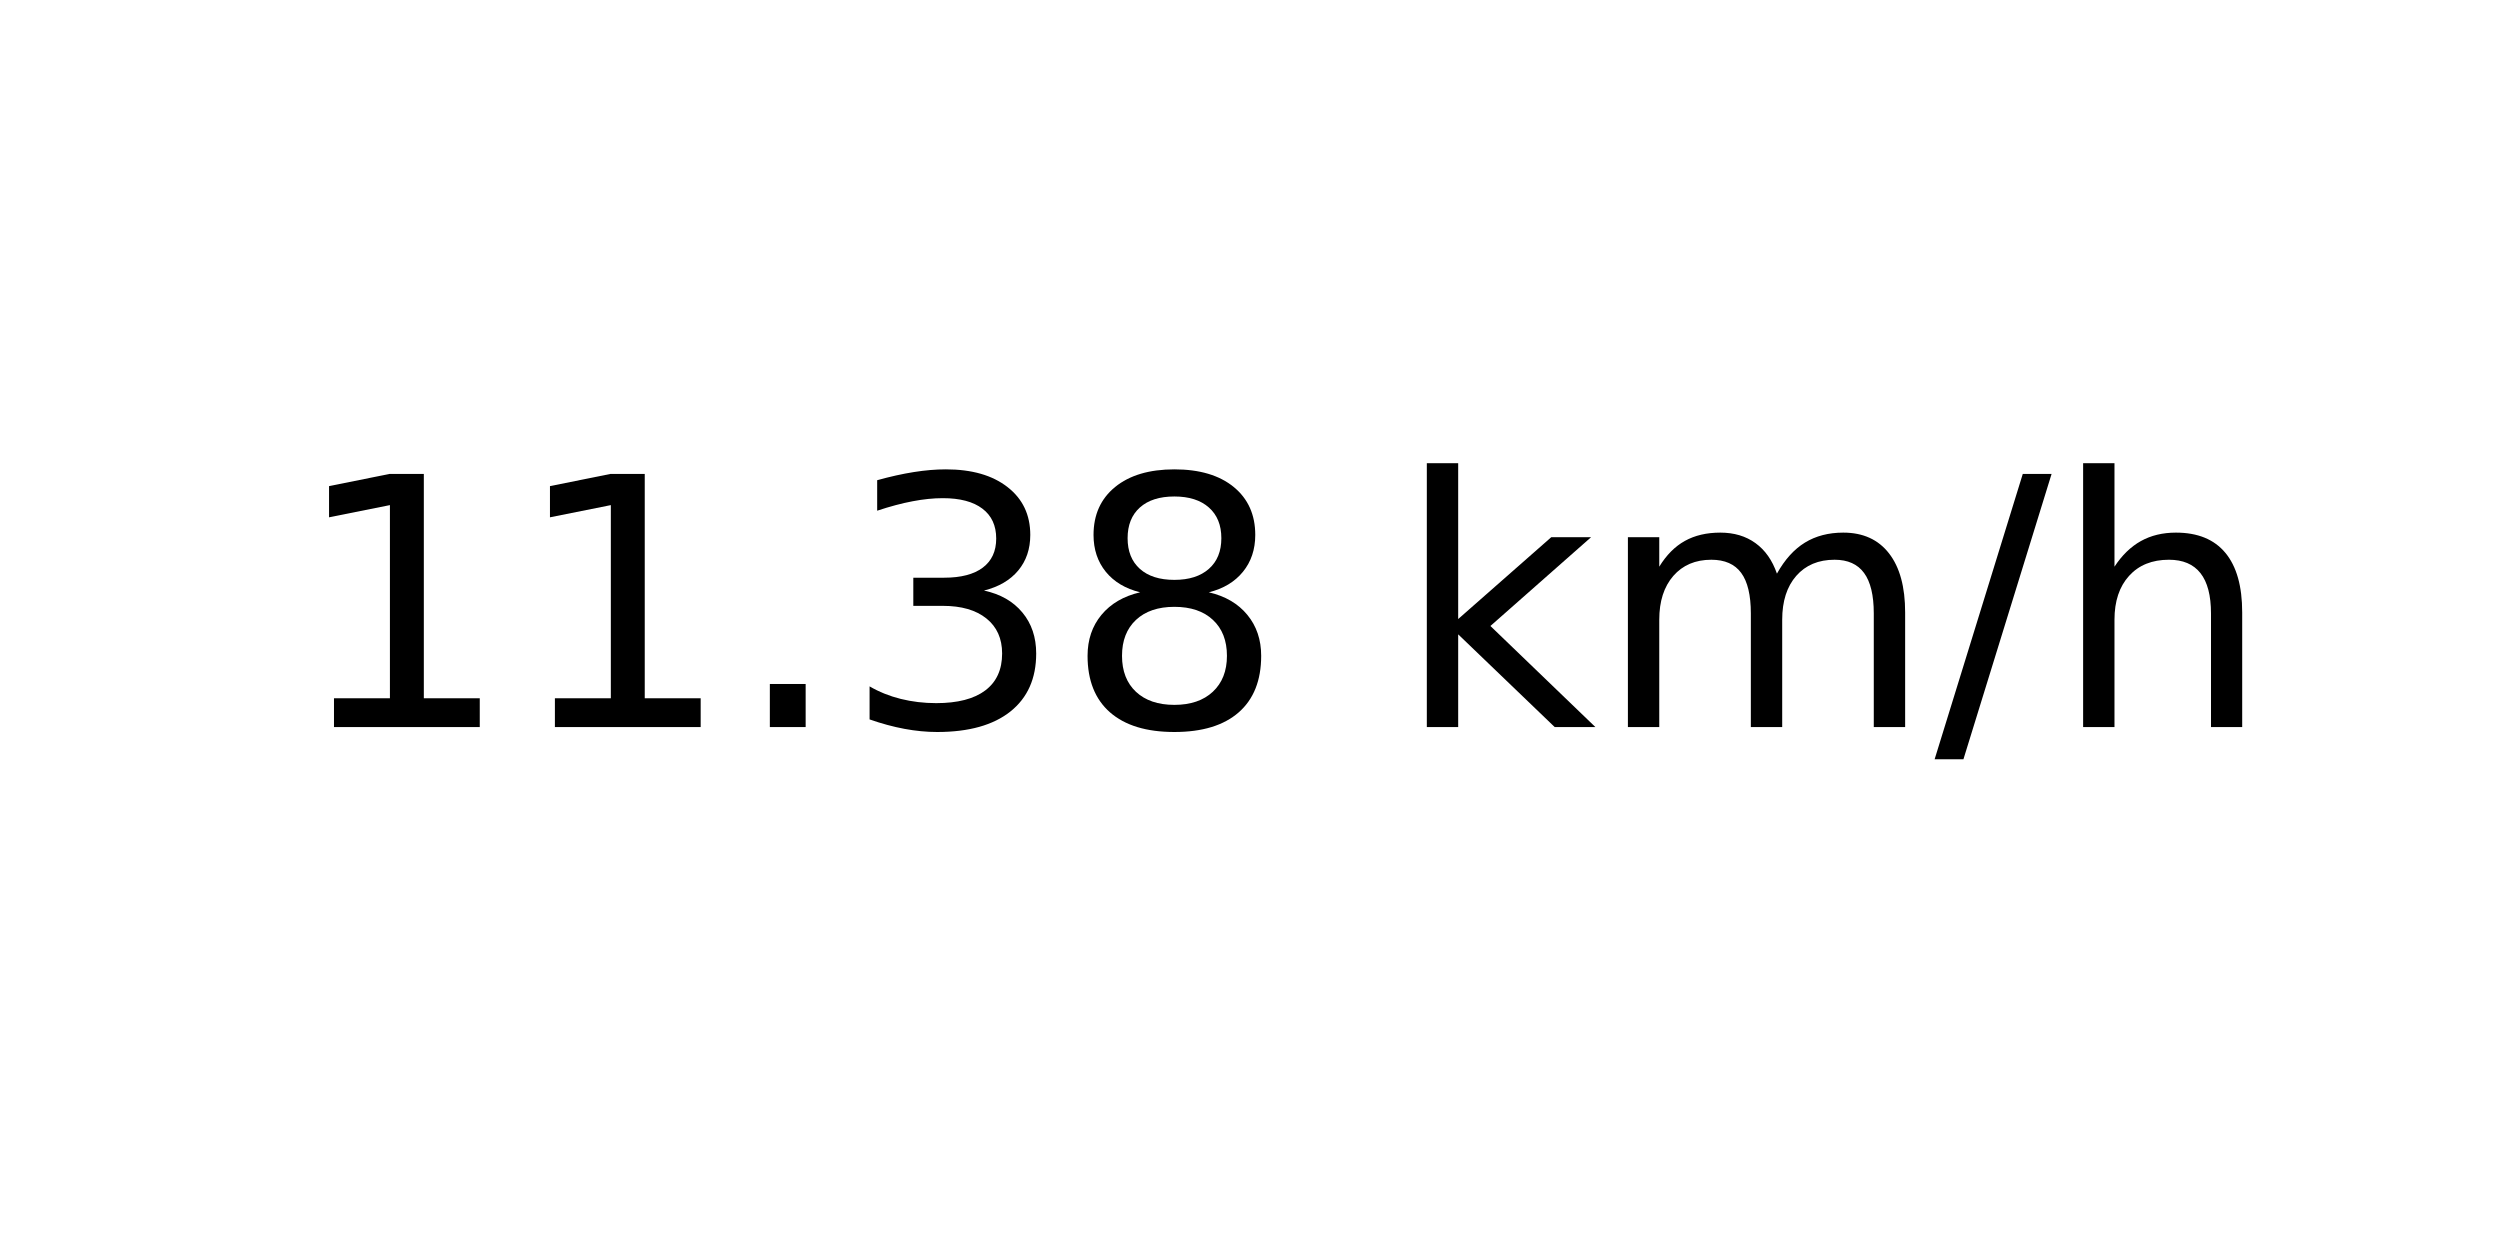
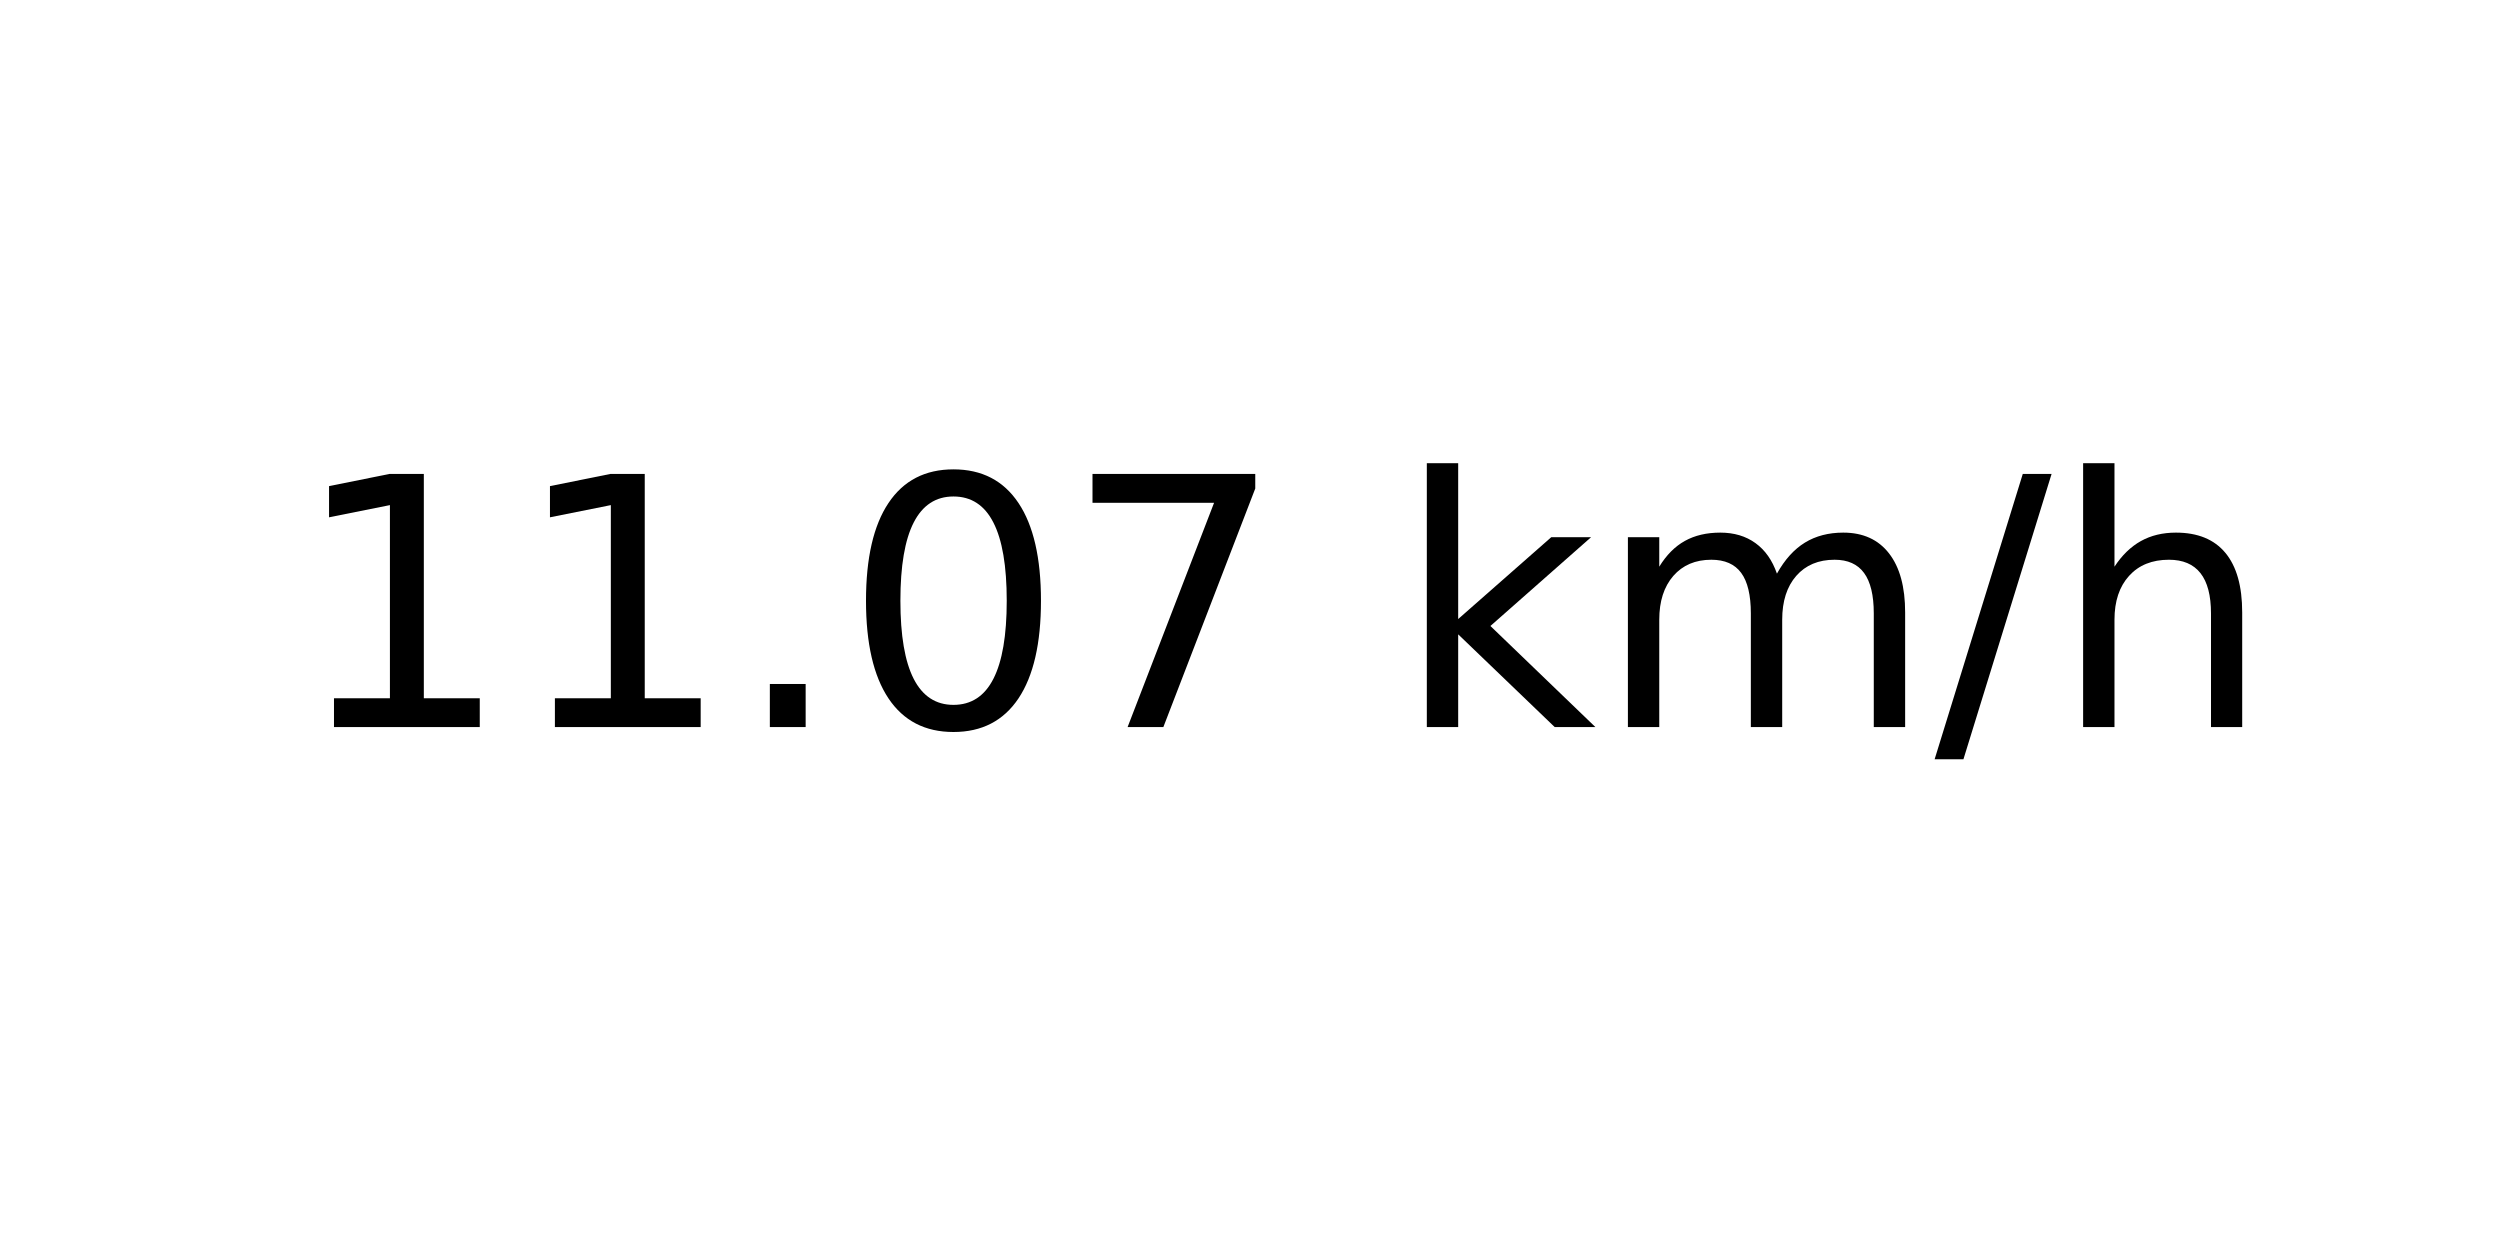
<svg xmlns="http://www.w3.org/2000/svg" xmlns:xlink="http://www.w3.org/1999/xlink" width="72pt" height="36pt" viewBox="0 0 72 36" version="1.1">
  <defs>
    <style type="text/css">*{stroke-linejoin: round; stroke-linecap: butt}</style>
  </defs>
  <g id="figure_1">
    <g id="axes_1">
      <g id="text_1">
        <g transform="translate(8.378125 20.93937) scale(0.1 -0.1)">
          <defs>
            <path id="DejaVuSans-31" d="M 794 531  L 1825 531  L 1825 4091  L 703 3866  L 703 4441  L 1819 4666  L 2450 4666  L 2450 531  L 3481 531  L 3481 0  L 794 0  L 794 531  z " transform="scale(0.015625)" />
            <path id="DejaVuSans-2e" d="M 684 794  L 1344 794  L 1344 0  L 684 0  L 684 794  z " transform="scale(0.015625)" />
-             <path id="DejaVuSans-33" d="M 2597 2516  Q 3050 2419 3304 2112  Q 3559 1806 3559 1356  Q 3559 666 3084 287  Q 2609 -91 1734 -91  Q 1441 -91 1130 -33  Q 819 25 488 141  L 488 750  Q 750 597 1062 519  Q 1375 441 1716 441  Q 2309 441 2620 675  Q 2931 909 2931 1356  Q 2931 1769 2642 2001  Q 2353 2234 1838 2234  L 1294 2234  L 1294 2753  L 1863 2753  Q 2328 2753 2575 2939  Q 2822 3125 2822 3475  Q 2822 3834 2567 4026  Q 2313 4219 1838 4219  Q 1578 4219 1281 4162  Q 984 4106 628 3988  L 628 4550  Q 988 4650 1302 4700  Q 1616 4750 1894 4750  Q 2613 4750 3031 4423  Q 3450 4097 3450 3541  Q 3450 3153 3228 2886  Q 3006 2619 2597 2516  z " transform="scale(0.015625)" />
-             <path id="DejaVuSans-38" d="M 2034 2216  Q 1584 2216 1326 1975  Q 1069 1734 1069 1313  Q 1069 891 1326 650  Q 1584 409 2034 409  Q 2484 409 2743 651  Q 3003 894 3003 1313  Q 3003 1734 2745 1975  Q 2488 2216 2034 2216  z M 1403 2484  Q 997 2584 770 2862  Q 544 3141 544 3541  Q 544 4100 942 4425  Q 1341 4750 2034 4750  Q 2731 4750 3128 4425  Q 3525 4100 3525 3541  Q 3525 3141 3298 2862  Q 3072 2584 2669 2484  Q 3125 2378 3379 2068  Q 3634 1759 3634 1313  Q 3634 634 3220 271  Q 2806 -91 2034 -91  Q 1263 -91 848 271  Q 434 634 434 1313  Q 434 1759 690 2068  Q 947 2378 1403 2484  z M 1172 3481  Q 1172 3119 1398 2916  Q 1625 2713 2034 2713  Q 2441 2713 2670 2916  Q 2900 3119 2900 3481  Q 2900 3844 2670 4047  Q 2441 4250 2034 4250  Q 1625 4250 1398 4047  Q 1172 3844 1172 3481  z " transform="scale(0.015625)" />
+             <path id="DejaVuSans-30" d="M 2034 4250  Q 1547 4250 1301 3770  Q 1056 3291 1056 2328  Q 1056 1369 1301 889  Q 1547 409 2034 409  Q 2525 409 2770 889  Q 3016 1369 3016 2328  Q 3016 3291 2770 3770  Q 2525 4250 2034 4250  z M 2034 4750  Q 2819 4750 3233 4129  Q 3647 3509 3647 2328  Q 3647 1150 3233 529  Q 2819 -91 2034 -91  Q 1250 -91 836 529  Q 422 1150 422 2328  Q 422 3509 836 4129  Q 1250 4750 2034 4750  z " transform="scale(0.015625)" />
+             <path id="DejaVuSans-37" d="M 525 4666  L 3525 4666  L 3525 4397  L 1831 0  L 1172 0  L 2766 4134  L 525 4134  L 525 4666  z " transform="scale(0.015625)" />
            <path id="DejaVuSans-20" transform="scale(0.015625)" />
            <path id="DejaVuSans-6b" d="M 581 4863  L 1159 4863  L 1159 1991  L 2875 3500  L 3609 3500  L 1753 1863  L 3688 0  L 2938 0  L 1159 1709  L 1159 0  L 581 0  L 581 4863  z " transform="scale(0.015625)" />
            <path id="DejaVuSans-6d" d="M 3328 2828  Q 3544 3216 3844 3400  Q 4144 3584 4550 3584  Q 5097 3584 5394 3201  Q 5691 2819 5691 2113  L 5691 0  L 5113 0  L 5113 2094  Q 5113 2597 4934 2840  Q 4756 3084 4391 3084  Q 3944 3084 3684 2787  Q 3425 2491 3425 1978  L 3425 0  L 2847 0  L 2847 2094  Q 2847 2600 2669 2842  Q 2491 3084 2119 3084  Q 1678 3084 1418 2786  Q 1159 2488 1159 1978  L 1159 0  L 581 0  L 581 3500  L 1159 3500  L 1159 2956  Q 1356 3278 1631 3431  Q 1906 3584 2284 3584  Q 2666 3584 2933 3390  Q 3200 3197 3328 2828  z " transform="scale(0.015625)" />
            <path id="DejaVuSans-2f" d="M 1625 4666  L 2156 4666  L 531 -594  L 0 -594  L 1625 4666  z " transform="scale(0.015625)" />
            <path id="DejaVuSans-68" d="M 3513 2113  L 3513 0  L 2938 0  L 2938 2094  Q 2938 2591 2744 2837  Q 2550 3084 2163 3084  Q 1697 3084 1428 2787  Q 1159 2491 1159 1978  L 1159 0  L 581 0  L 581 4863  L 1159 4863  L 1159 2956  Q 1366 3272 1645 3428  Q 1925 3584 2291 3584  Q 2894 3584 3203 3211  Q 3513 2838 3513 2113  z " transform="scale(0.015625)" />
          </defs>
          <use xlink:href="#DejaVuSans-31" />
          <use xlink:href="#DejaVuSans-31" x="63.623" />
          <use xlink:href="#DejaVuSans-2e" x="127.246" />
-           <use xlink:href="#DejaVuSans-33" x="159.033" />
-           <use xlink:href="#DejaVuSans-38" x="222.656" />
+           <use xlink:href="#DejaVuSans-30" x="159.033" />
+           <use xlink:href="#DejaVuSans-37" x="222.656" />
          <use xlink:href="#DejaVuSans-20" x="286.279" />
          <use xlink:href="#DejaVuSans-6b" x="318.066" />
          <use xlink:href="#DejaVuSans-6d" x="375.977" />
          <use xlink:href="#DejaVuSans-2f" x="473.389" />
          <use xlink:href="#DejaVuSans-68" x="507.08" />
        </g>
      </g>
    </g>
  </g>
</svg>
